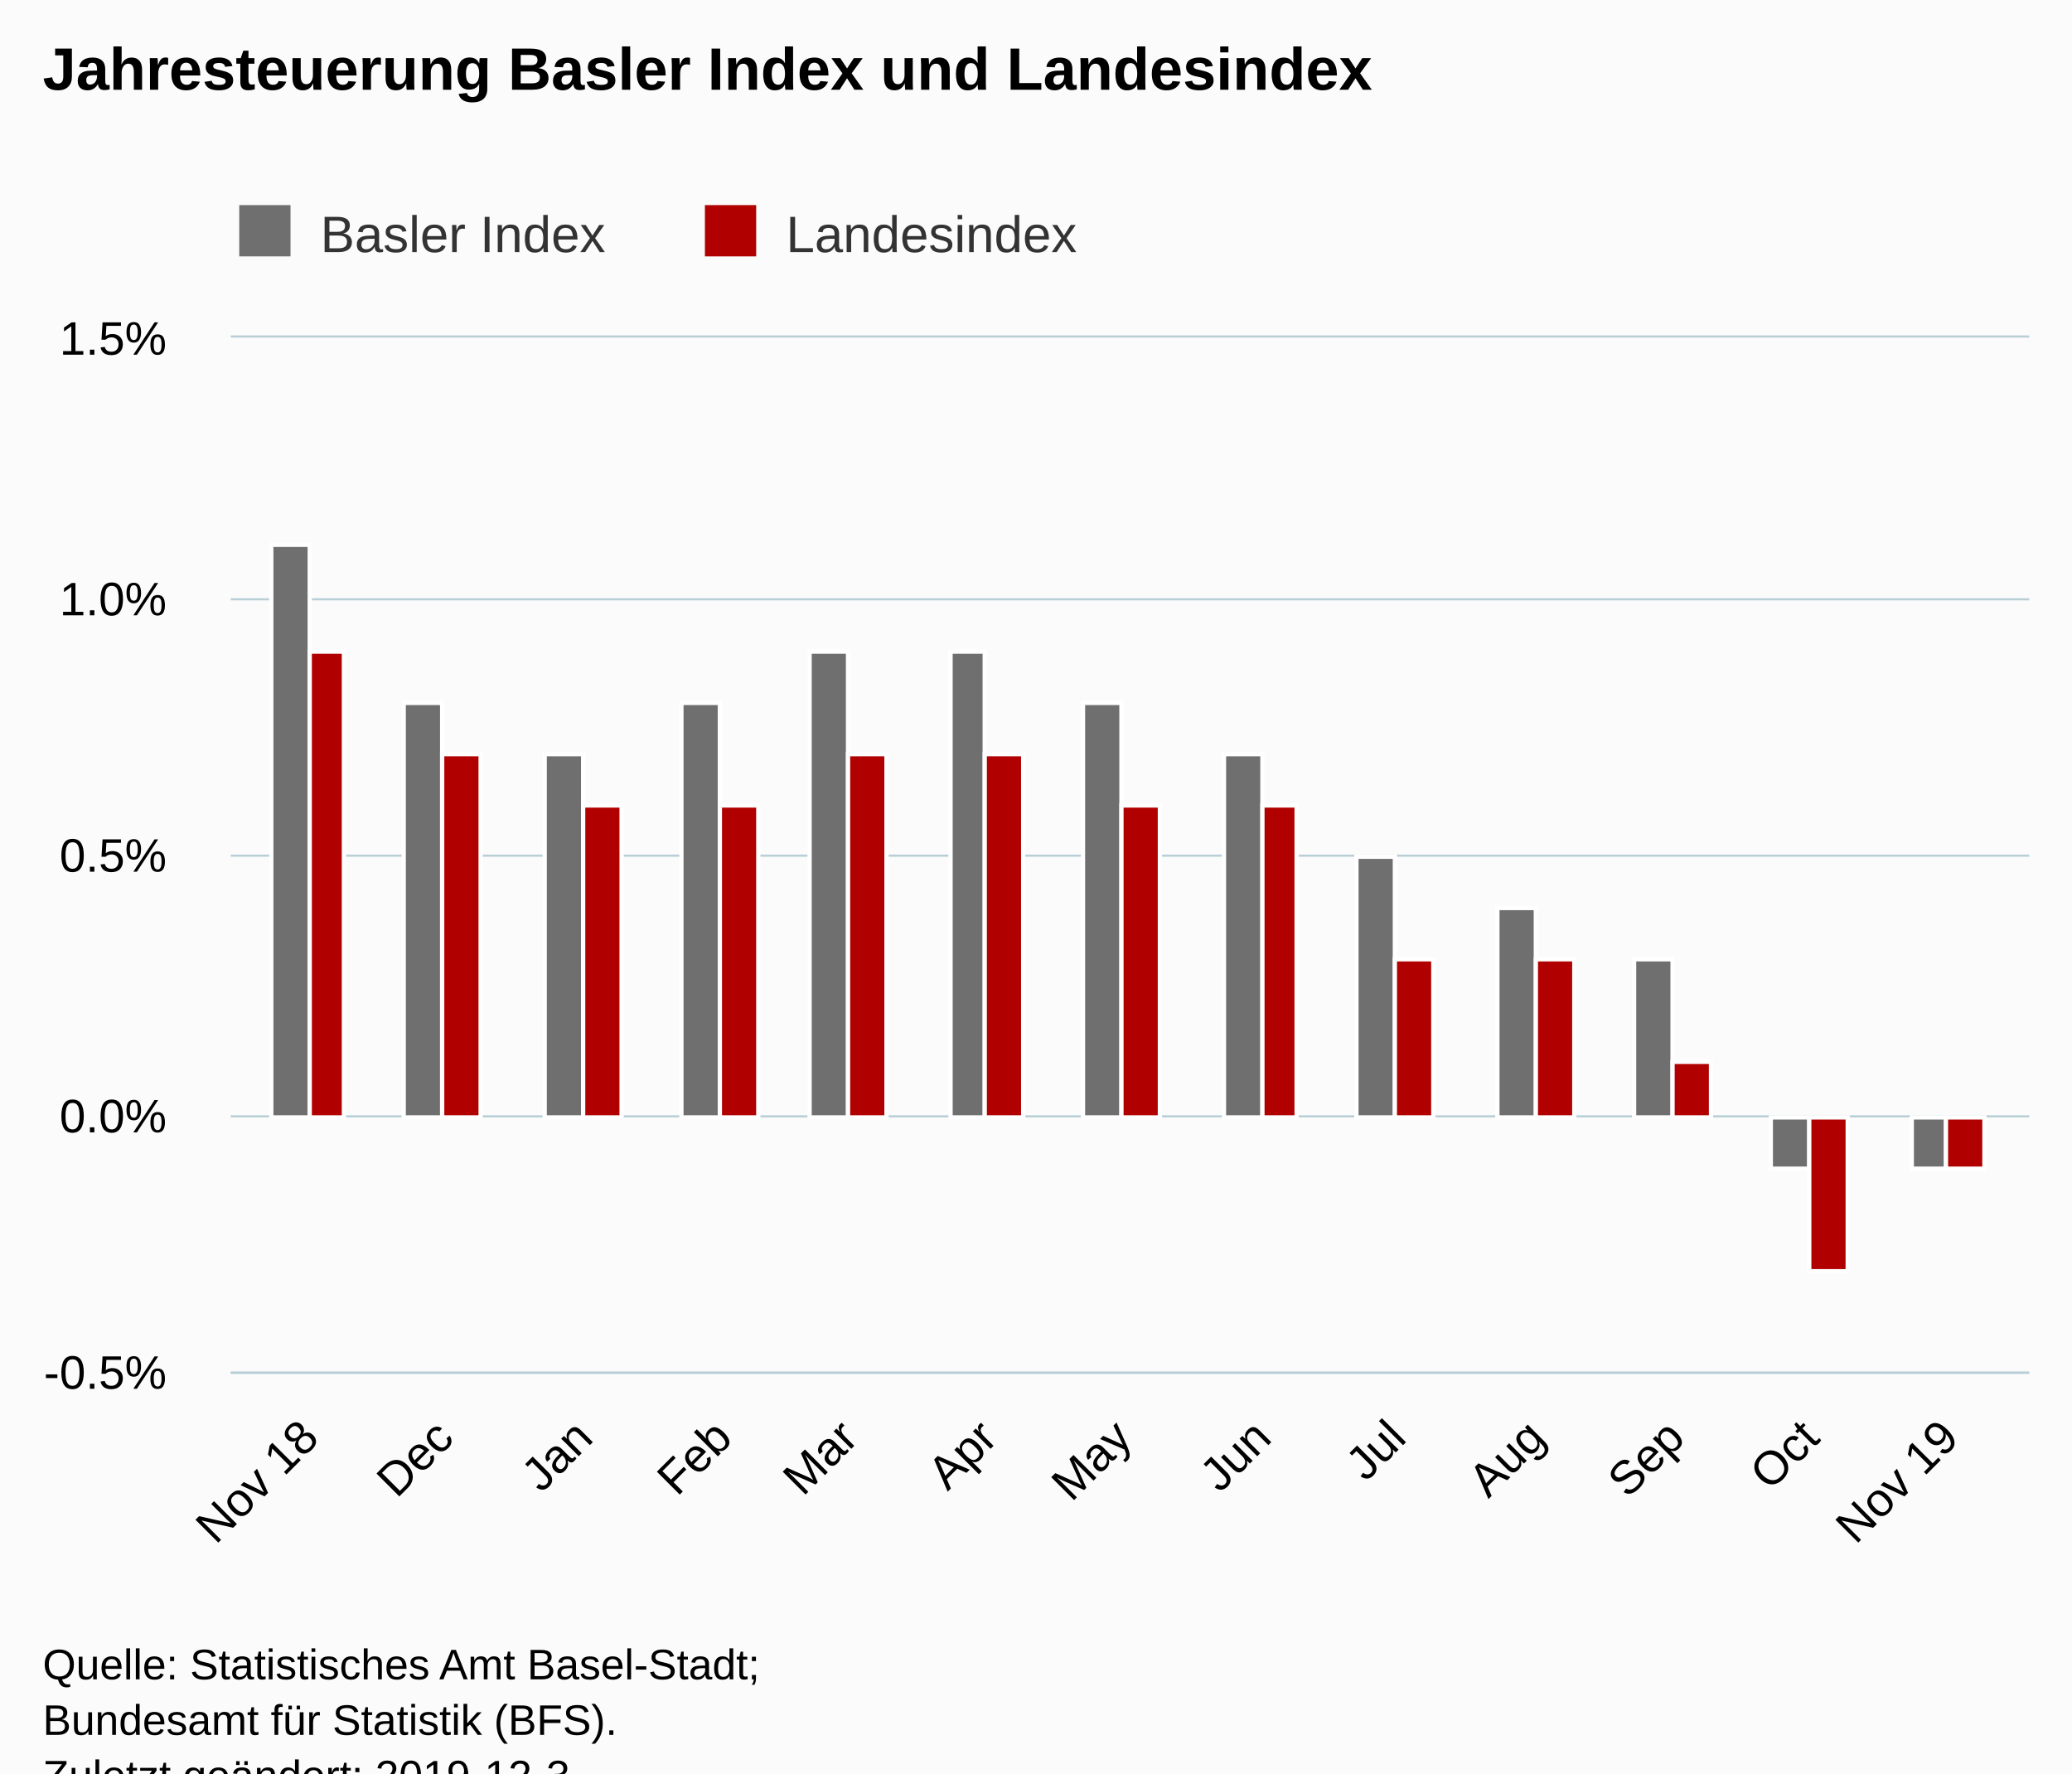
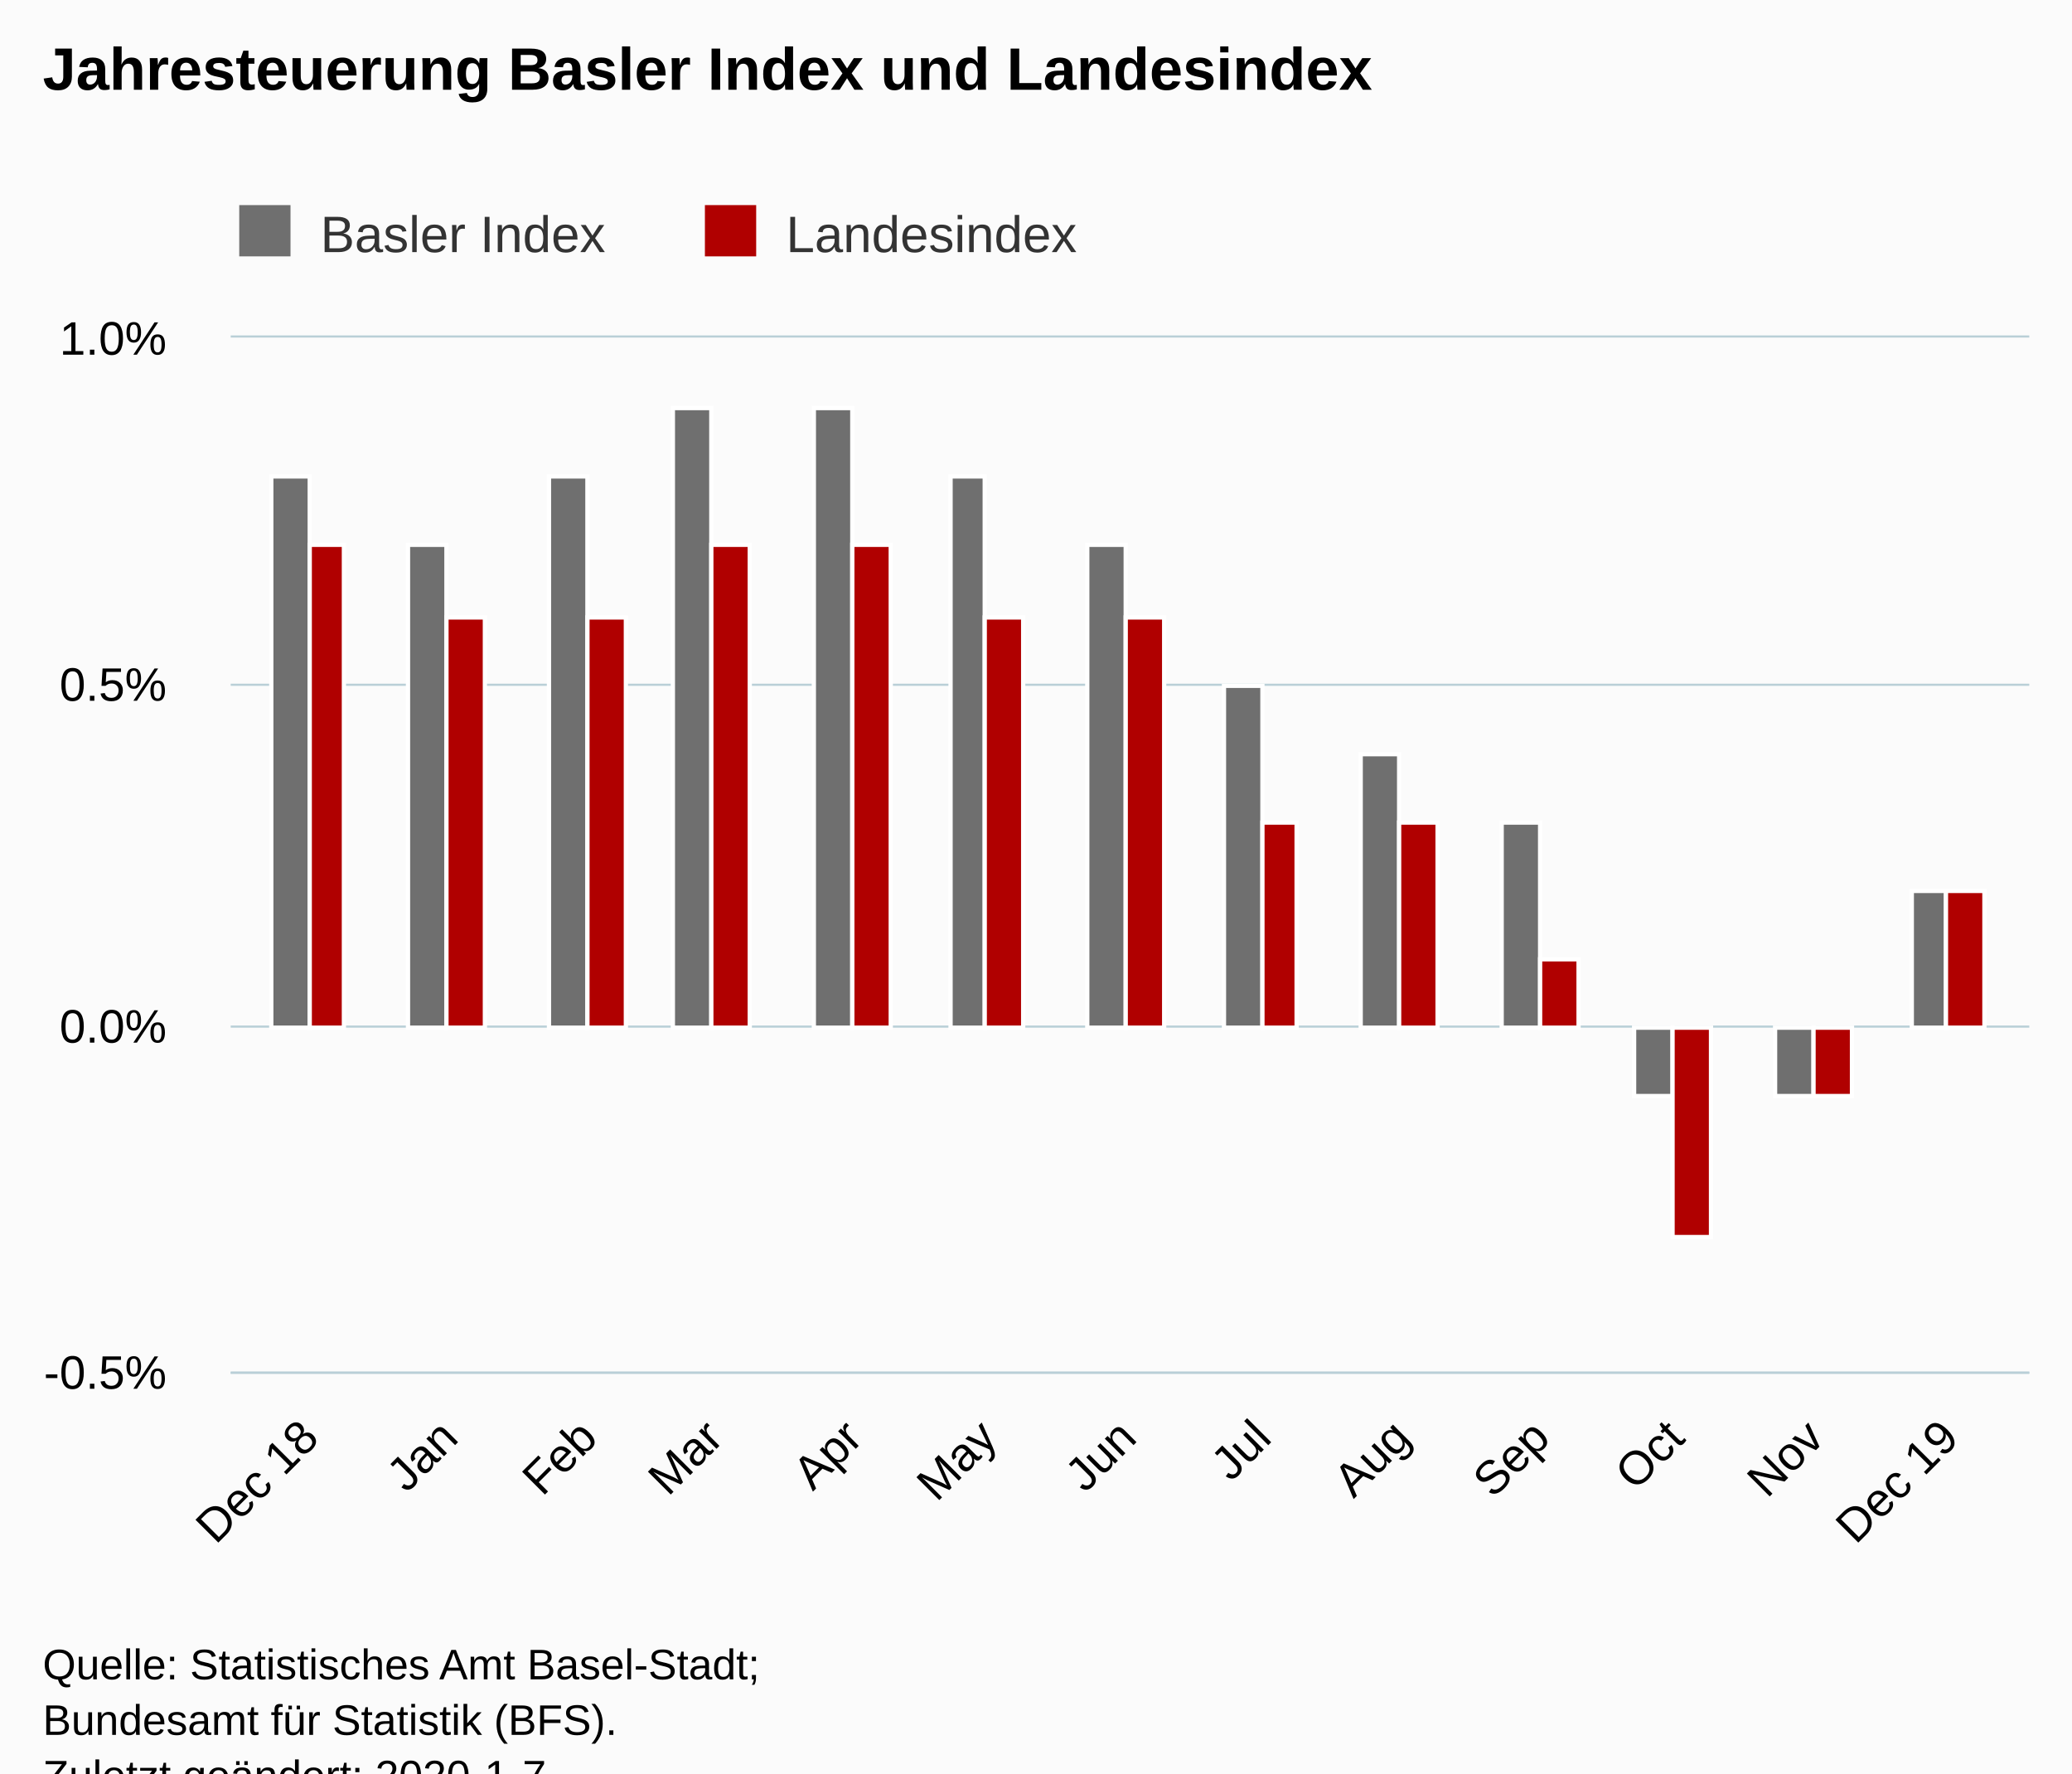
<svg xmlns="http://www.w3.org/2000/svg" version="1.1" class="highcharts-root" style="font-family:Arial;font-size:12px;" viewBox="0 0 485 415">
  <defs>
-     <clipPath id="highcharts-ogt26rq-6">
+     <clipPath id="highcharts-s9dz4mz-6">
      <rect x="0" y="0" width="421" height="242" fill="none" />
    </clipPath>
-     <clipPath id="highcharts-ogt26rq-7">
+     <clipPath id="highcharts-s9dz4mz-7">
      <rect x="0" y="0" width="421" height="242" fill="none" />
    </clipPath>
  </defs>
  <rect fill="#fbfbfb" class="highcharts-background" x="0" y="0" width="485" height="428" rx="0" ry="0" />
  <rect fill="none" class="highcharts-plot-background" x="54" y="79" width="421" height="242" />
  <g class="highcharts-pane-group" data-z-index="0" />
  <g class="highcharts-grid highcharts-xaxis-grid " data-z-index="1">
    <path fill="none" data-z-index="1" class="highcharts-grid-line" d="M 72.5 79 L 72.5 321" opacity="1" />
-     <path fill="none" data-z-index="1" class="highcharts-grid-line" d="M 103.5 79 L 103.5 321" opacity="1" />
-     <path fill="none" data-z-index="1" class="highcharts-grid-line" d="M 136.5 79 L 136.5 321" opacity="1" />
-     <path fill="none" data-z-index="1" class="highcharts-grid-line" d="M 168.5 79 L 168.5 321" opacity="1" />
-     <path fill="none" data-z-index="1" class="highcharts-grid-line" d="M 198.5 79 L 198.5 321" opacity="1" />
+     <path fill="none" data-z-index="1" class="highcharts-grid-line" d="M 104.5 79 L 104.5 321" opacity="1" />
+     <path fill="none" data-z-index="1" class="highcharts-grid-line" d="M 137.5 79 L 137.5 321" opacity="1" />
+     <path fill="none" data-z-index="1" class="highcharts-grid-line" d="M 166.5 79 L 166.5 321" opacity="1" />
+     <path fill="none" data-z-index="1" class="highcharts-grid-line" d="M 199.5 79 L 199.5 321" opacity="1" />
    <path fill="none" data-z-index="1" class="highcharts-grid-line" d="M 230.5 79 L 230.5 321" opacity="1" />
-     <path fill="none" data-z-index="1" class="highcharts-grid-line" d="M 262.5 79 L 262.5 321" opacity="1" />
+     <path fill="none" data-z-index="1" class="highcharts-grid-line" d="M 263.5 79 L 263.5 321" opacity="1" />
    <path fill="none" data-z-index="1" class="highcharts-grid-line" d="M 294.5 79 L 294.5 321" opacity="1" />
-     <path fill="none" data-z-index="1" class="highcharts-grid-line" d="M 326.5 79 L 326.5 321" opacity="1" />
-     <path fill="none" data-z-index="1" class="highcharts-grid-line" d="M 359.5 79 L 359.5 321" opacity="1" />
+     <path fill="none" data-z-index="1" class="highcharts-grid-line" d="M 327.5 79 L 327.5 321" opacity="1" />
+     <path fill="none" data-z-index="1" class="highcharts-grid-line" d="M 360.5 79 L 360.5 321" opacity="1" />
    <path fill="none" data-z-index="1" class="highcharts-grid-line" d="M 391.5 79 L 391.5 321" opacity="1" />
-     <path fill="none" data-z-index="1" class="highcharts-grid-line" d="M 423.5 79 L 423.5 321" opacity="1" />
+     <path fill="none" data-z-index="1" class="highcharts-grid-line" d="M 424.5 79 L 424.5 321" opacity="1" />
    <path fill="none" data-z-index="1" class="highcharts-grid-line" d="M 455.5 79 L 455.5 321" opacity="1" />
  </g>
  <g class="highcharts-grid highcharts-yaxis-grid " data-z-index="1">
    <path fill="none" stroke="#B9CFD7" stroke-width="0.5" data-z-index="1" class="highcharts-grid-line" d="M 54 321.25 L 475 321.25" opacity="1" />
-     <path fill="none" stroke="#B9CFD7" stroke-width="0.5" data-z-index="1" class="highcharts-grid-line" d="M 54 261.25 L 475 261.25" opacity="1" />
-     <path fill="none" stroke="#B9CFD7" stroke-width="0.5" data-z-index="1" class="highcharts-grid-line" d="M 54 200.25 L 475 200.25" opacity="1" />
-     <path fill="none" stroke="#B9CFD7" stroke-width="0.5" data-z-index="1" class="highcharts-grid-line" d="M 54 140.25 L 475 140.25" opacity="1" />
+     <path fill="none" stroke="#B9CFD7" stroke-width="0.5" data-z-index="1" class="highcharts-grid-line" d="M 54 240.25 L 475 240.25" opacity="1" />
+     <path fill="none" stroke="#B9CFD7" stroke-width="0.5" data-z-index="1" class="highcharts-grid-line" d="M 54 160.25 L 475 160.25" opacity="1" />
    <path fill="none" stroke="#B9CFD7" stroke-width="0.5" data-z-index="1" class="highcharts-grid-line" d="M 54 78.75 L 475 78.75" opacity="1" />
  </g>
  <rect fill="none" class="highcharts-plot-border" data-z-index="1" x="54" y="79" width="421" height="242" />
  <g class="highcharts-axis highcharts-xaxis " data-z-index="2">
    <path fill="none" class="highcharts-axis-line" stroke="#B9CFD7" stroke-width="0.5" data-z-index="7" d="M 54 321.25 L 475 321.25" />
  </g>
  <g class="highcharts-axis highcharts-yaxis " data-z-index="2">
    <path fill="none" class="highcharts-axis-line" data-z-index="7" d="M 54 79 L 54 321" />
  </g>
  <g class="highcharts-series-group" data-z-index="3">
-     <g data-z-index="0.1" class="highcharts-series highcharts-series-0 highcharts-column-series " transform="translate(54,79) scale(1 1)" clip-path="url(#highcharts-ogt26rq-7)">
-       <rect x="9.5" y="48.5" width="9" height="134" fill="rgb(111,111,111)" stroke="#ffffff" stroke-width="1" class="highcharts-point" />
-       <rect x="40.5" y="85.5" width="9" height="97" fill="rgb(111,111,111)" stroke="#ffffff" stroke-width="1" class="highcharts-point" />
-       <rect x="73.5" y="97.5" width="9" height="85" fill="rgb(111,111,111)" stroke="#ffffff" stroke-width="1" class="highcharts-point" />
-       <rect x="105.5" y="85.5" width="9" height="97" fill="rgb(111,111,111)" stroke="#ffffff" stroke-width="1" class="highcharts-point" />
-       <rect x="135.5" y="73.5" width="9" height="109" fill="rgb(111,111,111)" stroke="#ffffff" stroke-width="1" class="highcharts-point" />
-       <rect x="168.5" y="73.5" width="8" height="109" fill="rgb(111,111,111)" stroke="#ffffff" stroke-width="1" class="highcharts-point" />
-       <rect x="199.5" y="85.5" width="9" height="97" fill="rgb(111,111,111)" stroke="#ffffff" stroke-width="1" class="highcharts-point" />
-       <rect x="232.5" y="97.5" width="9" height="85" fill="rgb(111,111,111)" stroke="#ffffff" stroke-width="1" class="highcharts-point" />
-       <rect x="263.5" y="121.5" width="9" height="61" fill="rgb(111,111,111)" stroke="#ffffff" stroke-width="1" class="highcharts-point" />
-       <rect x="296.5" y="133.5" width="9" height="49" fill="rgb(111,111,111)" stroke="#ffffff" stroke-width="1" class="highcharts-point" />
-       <rect x="328.5" y="145.5" width="9" height="37" fill="rgb(111,111,111)" stroke="#ffffff" stroke-width="1" class="highcharts-point" />
-       <rect x="360.5" y="182.5" width="9" height="12" fill="rgb(111,111,111)" stroke="#ffffff" stroke-width="1" class="highcharts-point highcharts-negative" />
-       <rect x="393.5" y="182.5" width="8" height="12" fill="rgb(111,111,111)" stroke="#ffffff" stroke-width="1" class="highcharts-point highcharts-negative" />
+     <g data-z-index="0.1" class="highcharts-series highcharts-series-0 highcharts-column-series " transform="translate(54,79) scale(1 1)" clip-path="url(#highcharts-s9dz4mz-7)">
+       <rect x="9.5" y="32.5" width="9" height="129" fill="rgb(111,111,111)" stroke="#ffffff" stroke-width="1" class="highcharts-point" />
+       <rect x="41.5" y="48.5" width="9" height="113" fill="rgb(111,111,111)" stroke="#ffffff" stroke-width="1" class="highcharts-point" />
+       <rect x="74.5" y="32.5" width="9" height="129" fill="rgb(111,111,111)" stroke="#ffffff" stroke-width="1" class="highcharts-point" />
+       <rect x="103.5" y="16.5" width="9" height="145" fill="rgb(111,111,111)" stroke="#ffffff" stroke-width="1" class="highcharts-point" />
+       <rect x="136.5" y="16.5" width="9" height="145" fill="rgb(111,111,111)" stroke="#ffffff" stroke-width="1" class="highcharts-point" />
+       <rect x="168.5" y="32.5" width="8" height="129" fill="rgb(111,111,111)" stroke="#ffffff" stroke-width="1" class="highcharts-point" />
+       <rect x="200.5" y="48.5" width="9" height="113" fill="rgb(111,111,111)" stroke="#ffffff" stroke-width="1" class="highcharts-point" />
+       <rect x="232.5" y="81.5" width="9" height="80" fill="rgb(111,111,111)" stroke="#ffffff" stroke-width="1" class="highcharts-point" />
+       <rect x="264.5" y="97.5" width="9" height="64" fill="rgb(111,111,111)" stroke="#ffffff" stroke-width="1" class="highcharts-point" />
+       <rect x="297.5" y="113.5" width="9" height="48" fill="rgb(111,111,111)" stroke="#ffffff" stroke-width="1" class="highcharts-point" />
+       <rect x="328.5" y="161.5" width="9" height="16" fill="rgb(111,111,111)" stroke="#ffffff" stroke-width="1" class="highcharts-point highcharts-negative" />
+       <rect x="361.5" y="161.5" width="9" height="16" fill="rgb(111,111,111)" stroke="#ffffff" stroke-width="1" class="highcharts-point highcharts-negative" />
+       <rect x="393.5" y="129.5" width="8" height="32" fill="rgb(111,111,111)" stroke="#ffffff" stroke-width="1" class="highcharts-point" />
    </g>
    <g data-z-index="0.1" class="highcharts-markers highcharts-series-0 highcharts-column-series " transform="translate(54,79) scale(1 1)" clip-path="none" />
-     <g data-z-index="0.1" class="highcharts-series highcharts-series-1 highcharts-column-series " transform="translate(54,79) scale(1 1)" clip-path="url(#highcharts-ogt26rq-7)">
-       <rect x="18.5" y="73.5" width="8" height="109" fill="rgb(176,0,0)" stroke="#ffffff" stroke-width="1" class="highcharts-point" />
-       <rect x="49.5" y="97.5" width="9" height="85" fill="rgb(176,0,0)" stroke="#ffffff" stroke-width="1" class="highcharts-point" />
-       <rect x="82.5" y="109.5" width="9" height="73" fill="rgb(176,0,0)" stroke="#ffffff" stroke-width="1" class="highcharts-point" />
-       <rect x="114.5" y="109.5" width="9" height="73" fill="rgb(176,0,0)" stroke="#ffffff" stroke-width="1" class="highcharts-point" />
-       <rect x="144.5" y="97.5" width="9" height="85" fill="rgb(176,0,0)" stroke="#ffffff" stroke-width="1" class="highcharts-point" />
-       <rect x="176.5" y="97.5" width="9" height="85" fill="rgb(176,0,0)" stroke="#ffffff" stroke-width="1" class="highcharts-point" />
-       <rect x="208.5" y="109.5" width="9" height="73" fill="rgb(176,0,0)" stroke="#ffffff" stroke-width="1" class="highcharts-point" />
-       <rect x="241.5" y="109.5" width="8" height="73" fill="rgb(176,0,0)" stroke="#ffffff" stroke-width="1" class="highcharts-point" />
-       <rect x="272.5" y="145.5" width="9" height="37" fill="rgb(176,0,0)" stroke="#ffffff" stroke-width="1" class="highcharts-point" />
-       <rect x="305.5" y="145.5" width="9" height="37" fill="rgb(176,0,0)" stroke="#ffffff" stroke-width="1" class="highcharts-point" />
-       <rect x="337.5" y="169.5" width="9" height="13" fill="rgb(176,0,0)" stroke="#ffffff" stroke-width="1" class="highcharts-point" />
-       <rect x="369.5" y="182.5" width="9" height="36" fill="rgb(176,0,0)" stroke="#ffffff" stroke-width="1" class="highcharts-point highcharts-negative" />
-       <rect x="401.5" y="182.5" width="9" height="12" fill="rgb(176,0,0)" stroke="#ffffff" stroke-width="1" class="highcharts-point highcharts-negative" />
+     <g data-z-index="0.1" class="highcharts-series highcharts-series-1 highcharts-column-series " transform="translate(54,79) scale(1 1)" clip-path="url(#highcharts-s9dz4mz-7)">
+       <rect x="18.5" y="48.5" width="8" height="113" fill="rgb(176,0,0)" stroke="#ffffff" stroke-width="1" class="highcharts-point" />
+       <rect x="50.5" y="65.5" width="9" height="96" fill="rgb(176,0,0)" stroke="#ffffff" stroke-width="1" class="highcharts-point" />
+       <rect x="83.5" y="65.5" width="9" height="96" fill="rgb(176,0,0)" stroke="#ffffff" stroke-width="1" class="highcharts-point" />
+       <rect x="112.5" y="48.5" width="9" height="113" fill="rgb(176,0,0)" stroke="#ffffff" stroke-width="1" class="highcharts-point" />
+       <rect x="145.5" y="48.5" width="9" height="113" fill="rgb(176,0,0)" stroke="#ffffff" stroke-width="1" class="highcharts-point" />
+       <rect x="176.5" y="65.5" width="9" height="96" fill="rgb(176,0,0)" stroke="#ffffff" stroke-width="1" class="highcharts-point" />
+       <rect x="209.5" y="65.5" width="9" height="96" fill="rgb(176,0,0)" stroke="#ffffff" stroke-width="1" class="highcharts-point" />
+       <rect x="241.5" y="113.5" width="8" height="48" fill="rgb(176,0,0)" stroke="#ffffff" stroke-width="1" class="highcharts-point" />
+       <rect x="273.5" y="113.5" width="9" height="48" fill="rgb(176,0,0)" stroke="#ffffff" stroke-width="1" class="highcharts-point" />
+       <rect x="306.5" y="145.5" width="9" height="16" fill="rgb(176,0,0)" stroke="#ffffff" stroke-width="1" class="highcharts-point" />
+       <rect x="337.5" y="161.5" width="9" height="49" fill="rgb(176,0,0)" stroke="#ffffff" stroke-width="1" class="highcharts-point highcharts-negative" />
+       <rect x="370.5" y="161.5" width="9" height="16" fill="rgb(176,0,0)" stroke="#ffffff" stroke-width="1" class="highcharts-point highcharts-negative" />
+       <rect x="401.5" y="129.5" width="9" height="32" fill="rgb(176,0,0)" stroke="#ffffff" stroke-width="1" class="highcharts-point" />
    </g>
    <g data-z-index="0.1" class="highcharts-markers highcharts-series-1 highcharts-column-series " transform="translate(54,79) scale(1 1)" clip-path="none" />
  </g>
  <text x="10" text-anchor="start" class="highcharts-title" data-z-index="4" style="color:#000000;font-size:14px;font-weight:bold;fill:#000000;" y="21">
    <tspan>Jahresteuerung Basler Index und Landesindex</tspan>
  </text>
  <text x="10" text-anchor="start" class="highcharts-subtitle" data-z-index="4" style="color:#000000;font-size:12px;font-weight:normal;font-family:Arial;fill:#000000;" y="40" />
  <g class="highcharts-legend" data-z-index="7" transform="translate(46,41)">
    <rect fill="none" class="highcharts-legend-box" rx="0" ry="0" x="0" y="0" width="217" height="26" visibility="visible" />
    <g data-z-index="1">
      <g>
        <g class="highcharts-legend-item highcharts-column-series highcharts-color-undefined highcharts-series-0" data-z-index="1" transform="translate(8,3)">
          <text x="21" style="color:#333333;font-size:12px;font-weight:normal;cursor:pointer;fill:#333333;" text-anchor="start" data-z-index="2" y="15">
            <tspan>Basler Index</tspan>
          </text>
          <rect x="2" y="4" width="12" height="12" fill="rgb(111,111,111)" class="highcharts-point" data-z-index="3" />
        </g>
        <g class="highcharts-legend-item highcharts-column-series highcharts-color-undefined highcharts-series-1" data-z-index="1" transform="translate(117,3)">
          <text x="21" y="15" style="color:#333333;font-size:12px;font-weight:normal;cursor:pointer;fill:#333333;" text-anchor="start" data-z-index="2">
            <tspan>Landesindex</tspan>
          </text>
          <rect x="2" y="4" width="12" height="12" fill="rgb(176,0,0)" class="highcharts-point" data-z-index="3" />
        </g>
      </g>
    </g>
  </g>
  <g class="highcharts-axis-labels highcharts-xaxis-labels " data-z-index="7">
    <text x="75.112" style="color:#000000;cursor:default;font-size:11px;fill:#000000;" text-anchor="end" transform="translate(0,0) rotate(-45 75.11161 337)" y="337" opacity="1">
-       <tspan>Nov 18</tspan>
+       <tspan>Dec 18</tspan>
    </text>
-     <text x="106.663" style="color:#000000;cursor:default;font-size:11px;fill:#000000;" text-anchor="end" transform="translate(0,0) rotate(-45 106.6629 337)" y="337" opacity="1">Dec</text>
-     <text x="139.266" style="color:#000000;cursor:default;font-size:11px;fill:#000000;" text-anchor="end" transform="translate(0,0) rotate(-45 139.266 337)" y="337" opacity="1">Jan</text>
-     <text x="171.869" style="color:#000000;cursor:default;font-size:11px;fill:#000000;" text-anchor="end" transform="translate(0,0) rotate(-45 171.869 337)" y="337" opacity="1">Feb</text>
-     <text x="201.317" style="color:#000000;cursor:default;font-size:11px;fill:#000000;" text-anchor="end" transform="translate(0,0) rotate(-45 201.317 337)" y="337" opacity="1">Mar</text>
-     <text x="233.92" style="color:#000000;cursor:default;font-size:11px;fill:#000000;" text-anchor="end" transform="translate(0,0) rotate(-45 233.92 337)" y="337" opacity="1">Apr</text>
-     <text x="265.471" style="color:#000000;cursor:default;font-size:11px;fill:#000000;" text-anchor="end" transform="translate(0,0) rotate(-45 265.4713 337)" y="337" opacity="1">May</text>
-     <text x="298.074" style="color:#000000;cursor:default;font-size:11px;fill:#000000;" text-anchor="end" transform="translate(0,0) rotate(-45 298.0744 337)" y="337" opacity="1">Jun</text>
-     <text x="329.626" style="color:#000000;cursor:default;font-size:11px;fill:#000000;" text-anchor="end" transform="translate(0,0) rotate(-45 329.6257 337)" y="337" opacity="1">Jul</text>
-     <text x="362.229" style="color:#000000;cursor:default;font-size:11px;fill:#000000;" text-anchor="end" transform="translate(0,0) rotate(-45 362.2288 337)" y="337" opacity="1">Aug</text>
-     <text x="394.832" style="color:#000000;cursor:default;font-size:11px;fill:#000000;" text-anchor="end" transform="translate(0,0) rotate(-45 394.8318 337)" y="337" opacity="1">Sep</text>
-     <text x="426.383" style="color:#000000;cursor:default;font-size:11px;fill:#000000;" text-anchor="end" transform="translate(0,0) rotate(-45 426.3832 337)" y="337" opacity="1">Oct</text>
+     <text x="107.715" style="color:#000000;cursor:default;font-size:11px;fill:#000000;" text-anchor="end" transform="translate(0,0) rotate(-45 107.7147 337)" y="337" opacity="1">Jan</text>
+     <text x="140.318" style="color:#000000;cursor:default;font-size:11px;fill:#000000;" text-anchor="end" transform="translate(0,0) rotate(-45 140.3177 337)" y="337" opacity="1">Feb</text>
+     <text x="169.766" style="color:#000000;cursor:default;font-size:11px;fill:#000000;" text-anchor="end" transform="translate(0,0) rotate(-45 169.7656 337)" y="337" opacity="1">Mar</text>
+     <text x="202.369" style="color:#000000;cursor:default;font-size:11px;fill:#000000;" text-anchor="end" transform="translate(0,0) rotate(-45 202.3687 337)" y="337" opacity="1">Apr</text>
+     <text x="233.92" style="color:#000000;cursor:default;font-size:11px;fill:#000000;" text-anchor="end" transform="translate(0,0) rotate(-45 233.92 337)" y="337" opacity="1">May</text>
+     <text x="266.523" style="color:#000000;cursor:default;font-size:11px;fill:#000000;" text-anchor="end" transform="translate(0,0) rotate(-45 266.523 337)" y="337" opacity="1">Jun</text>
+     <text x="298.074" style="color:#000000;cursor:default;font-size:11px;fill:#000000;" text-anchor="end" transform="translate(0,0) rotate(-45 298.0744 337)" y="337" opacity="1">Jul</text>
+     <text x="330.677" style="color:#000000;cursor:default;font-size:11px;fill:#000000;" text-anchor="end" transform="translate(0,0) rotate(-45 330.6774 337)" y="337" opacity="1">Aug</text>
+     <text x="363.28" style="color:#000000;cursor:default;font-size:11px;fill:#000000;" text-anchor="end" transform="translate(0,0) rotate(-45 363.2805 337)" y="337" opacity="1">Sep</text>
+     <text x="394.832" style="color:#000000;cursor:default;font-size:11px;fill:#000000;" text-anchor="end" transform="translate(0,0) rotate(-45 394.8318 337)" y="337" opacity="1">Oct</text>
+     <text x="427.435" style="color:#000000;cursor:default;font-size:11px;fill:#000000;" text-anchor="end" transform="translate(0,0) rotate(-45 427.4349 337)" y="337" opacity="1">Nov</text>
    <text x="458.986" style="color:#000000;cursor:default;font-size:11px;fill:#000000;" text-anchor="end" transform="translate(0,0) rotate(-45 458.9862 337)" y="337" opacity="1">
-       <tspan>Nov 19</tspan>
+       <tspan>Dec 19</tspan>
    </text>
  </g>
  <g class="highcharts-axis-labels highcharts-yaxis-labels " data-z-index="7">
    <text x="39" style="color:#000000;cursor:default;font-size:11px;fill:#000000;" text-anchor="end" transform="translate(0,0)" y="325" opacity="1">-0.5%</text>
-     <text x="39" style="color:#000000;cursor:default;font-size:11px;fill:#000000;" text-anchor="end" transform="translate(0,0)" y="265" opacity="1">0.0%</text>
-     <text x="39" style="color:#000000;cursor:default;font-size:11px;fill:#000000;" text-anchor="end" transform="translate(0,0)" y="204" opacity="1">0.5%</text>
-     <text x="39" style="color:#000000;cursor:default;font-size:11px;fill:#000000;" text-anchor="end" transform="translate(0,0)" y="144" opacity="1">1.0%</text>
-     <text x="39" style="color:#000000;cursor:default;font-size:11px;fill:#000000;" text-anchor="end" transform="translate(0,0)" y="83" opacity="1">1.5%</text>
+     <text x="39" style="color:#000000;cursor:default;font-size:11px;fill:#000000;" text-anchor="end" transform="translate(0,0)" y="244" opacity="1">0.0%</text>
+     <text x="39" style="color:#000000;cursor:default;font-size:11px;fill:#000000;" text-anchor="end" transform="translate(0,0)" y="164" opacity="1">0.5%</text>
+     <text x="39" style="color:#000000;cursor:default;font-size:11px;fill:#000000;" text-anchor="end" transform="translate(0,0)" y="83" opacity="1">1.0%</text>
  </g>
  <text x="10" class="highcharts-credits" text-anchor="start" data-z-index="8" style="cursor:default;color:#000000;font-size:10px;fill:#000000;" y="393">
    <tspan>Quelle: Statistisches Amt Basel-Stadt;</tspan>
    <tspan x="10" dy="13">Bundesamt für Statistik (BFS).</tspan>
-     <tspan x="10" dy="13">Zuletzt geändert: 2019-12-3</tspan>
+     <tspan x="10" dy="13">Zuletzt geändert: 2020-1-7</tspan>
  </text>
</svg>
